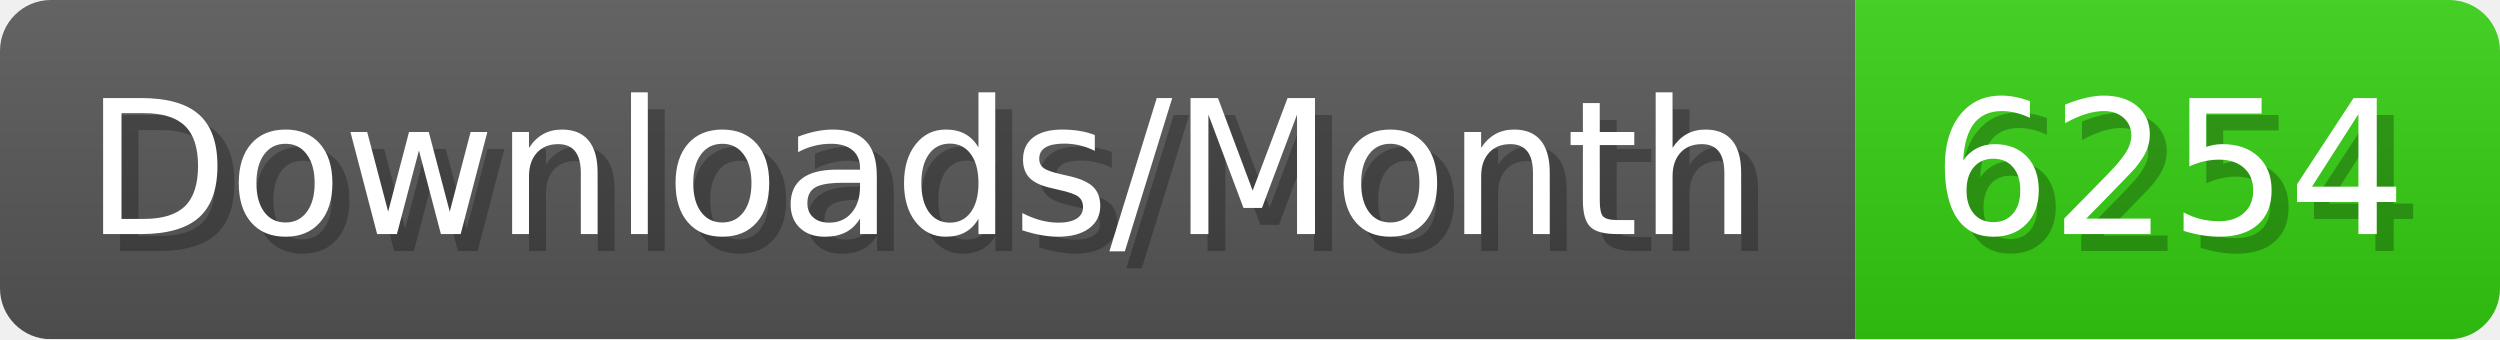
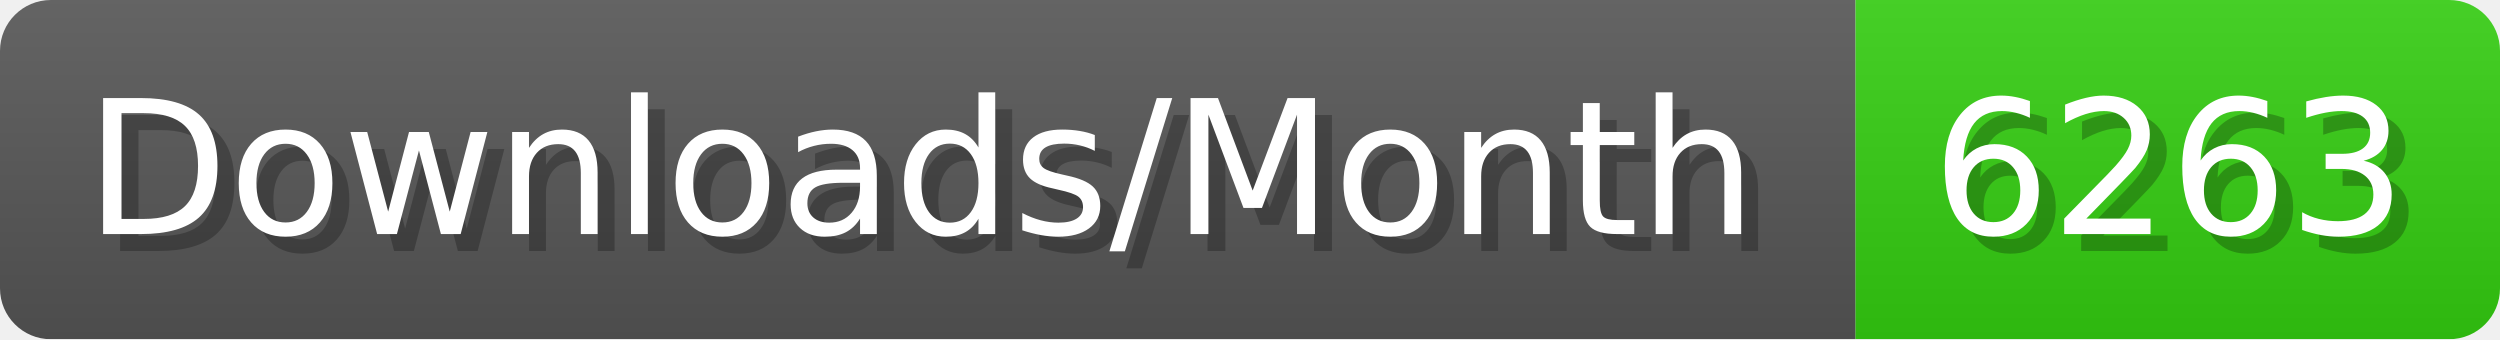
- <svg xmlns="http://www.w3.org/2000/svg" width="147.4" height="20" viewBox="0 0 1474 200" role="img" aria-label="Downloads/Month: 6254">
+ <svg xmlns="http://www.w3.org/2000/svg" width="147.4" height="20" viewBox="0 0 1474 200" role="img" aria-label="Downloads/Month: 6263">
  <linearGradient id="YlXUI" x2="0" y2="100%">
    <stop offset="0" stop-opacity=".1" stop-color="#EEE" />
    <stop offset="1" stop-opacity=".1" />
  </linearGradient>
  <mask id="JHhop">
    <rect width="1474" height="200" rx="30" fill="#FFF" />
  </mask>
  <g mask="url(#JHhop)">
    <rect width="1094" height="200" fill="#555" />
    <rect width="380" height="200" fill="#3C1" x="1094" />
    <rect width="1474" height="200" fill="url(#YlXUI)" />
  </g>
  <g aria-hidden="true" fill="#fff" text-anchor="start" font-family="Verdana,DejaVu Sans,sans-serif" font-size="110">
    <text x="60" y="148" textLength="994" fill="#000" opacity="0.25">Downloads/Month</text>
    <text x="50" y="138" textLength="994">Downloads/Month</text>
-     <text x="1149" y="148" textLength="280" fill="#000" opacity="0.25">6254</text>
-     <text x="1139" y="138" textLength="280">6254</text>
+     <text x="1149" y="148" textLength="280" fill="#000" opacity="0.25">6263</text>
+     <text x="1139" y="138" textLength="280">6263</text>
  </g>
</svg>
